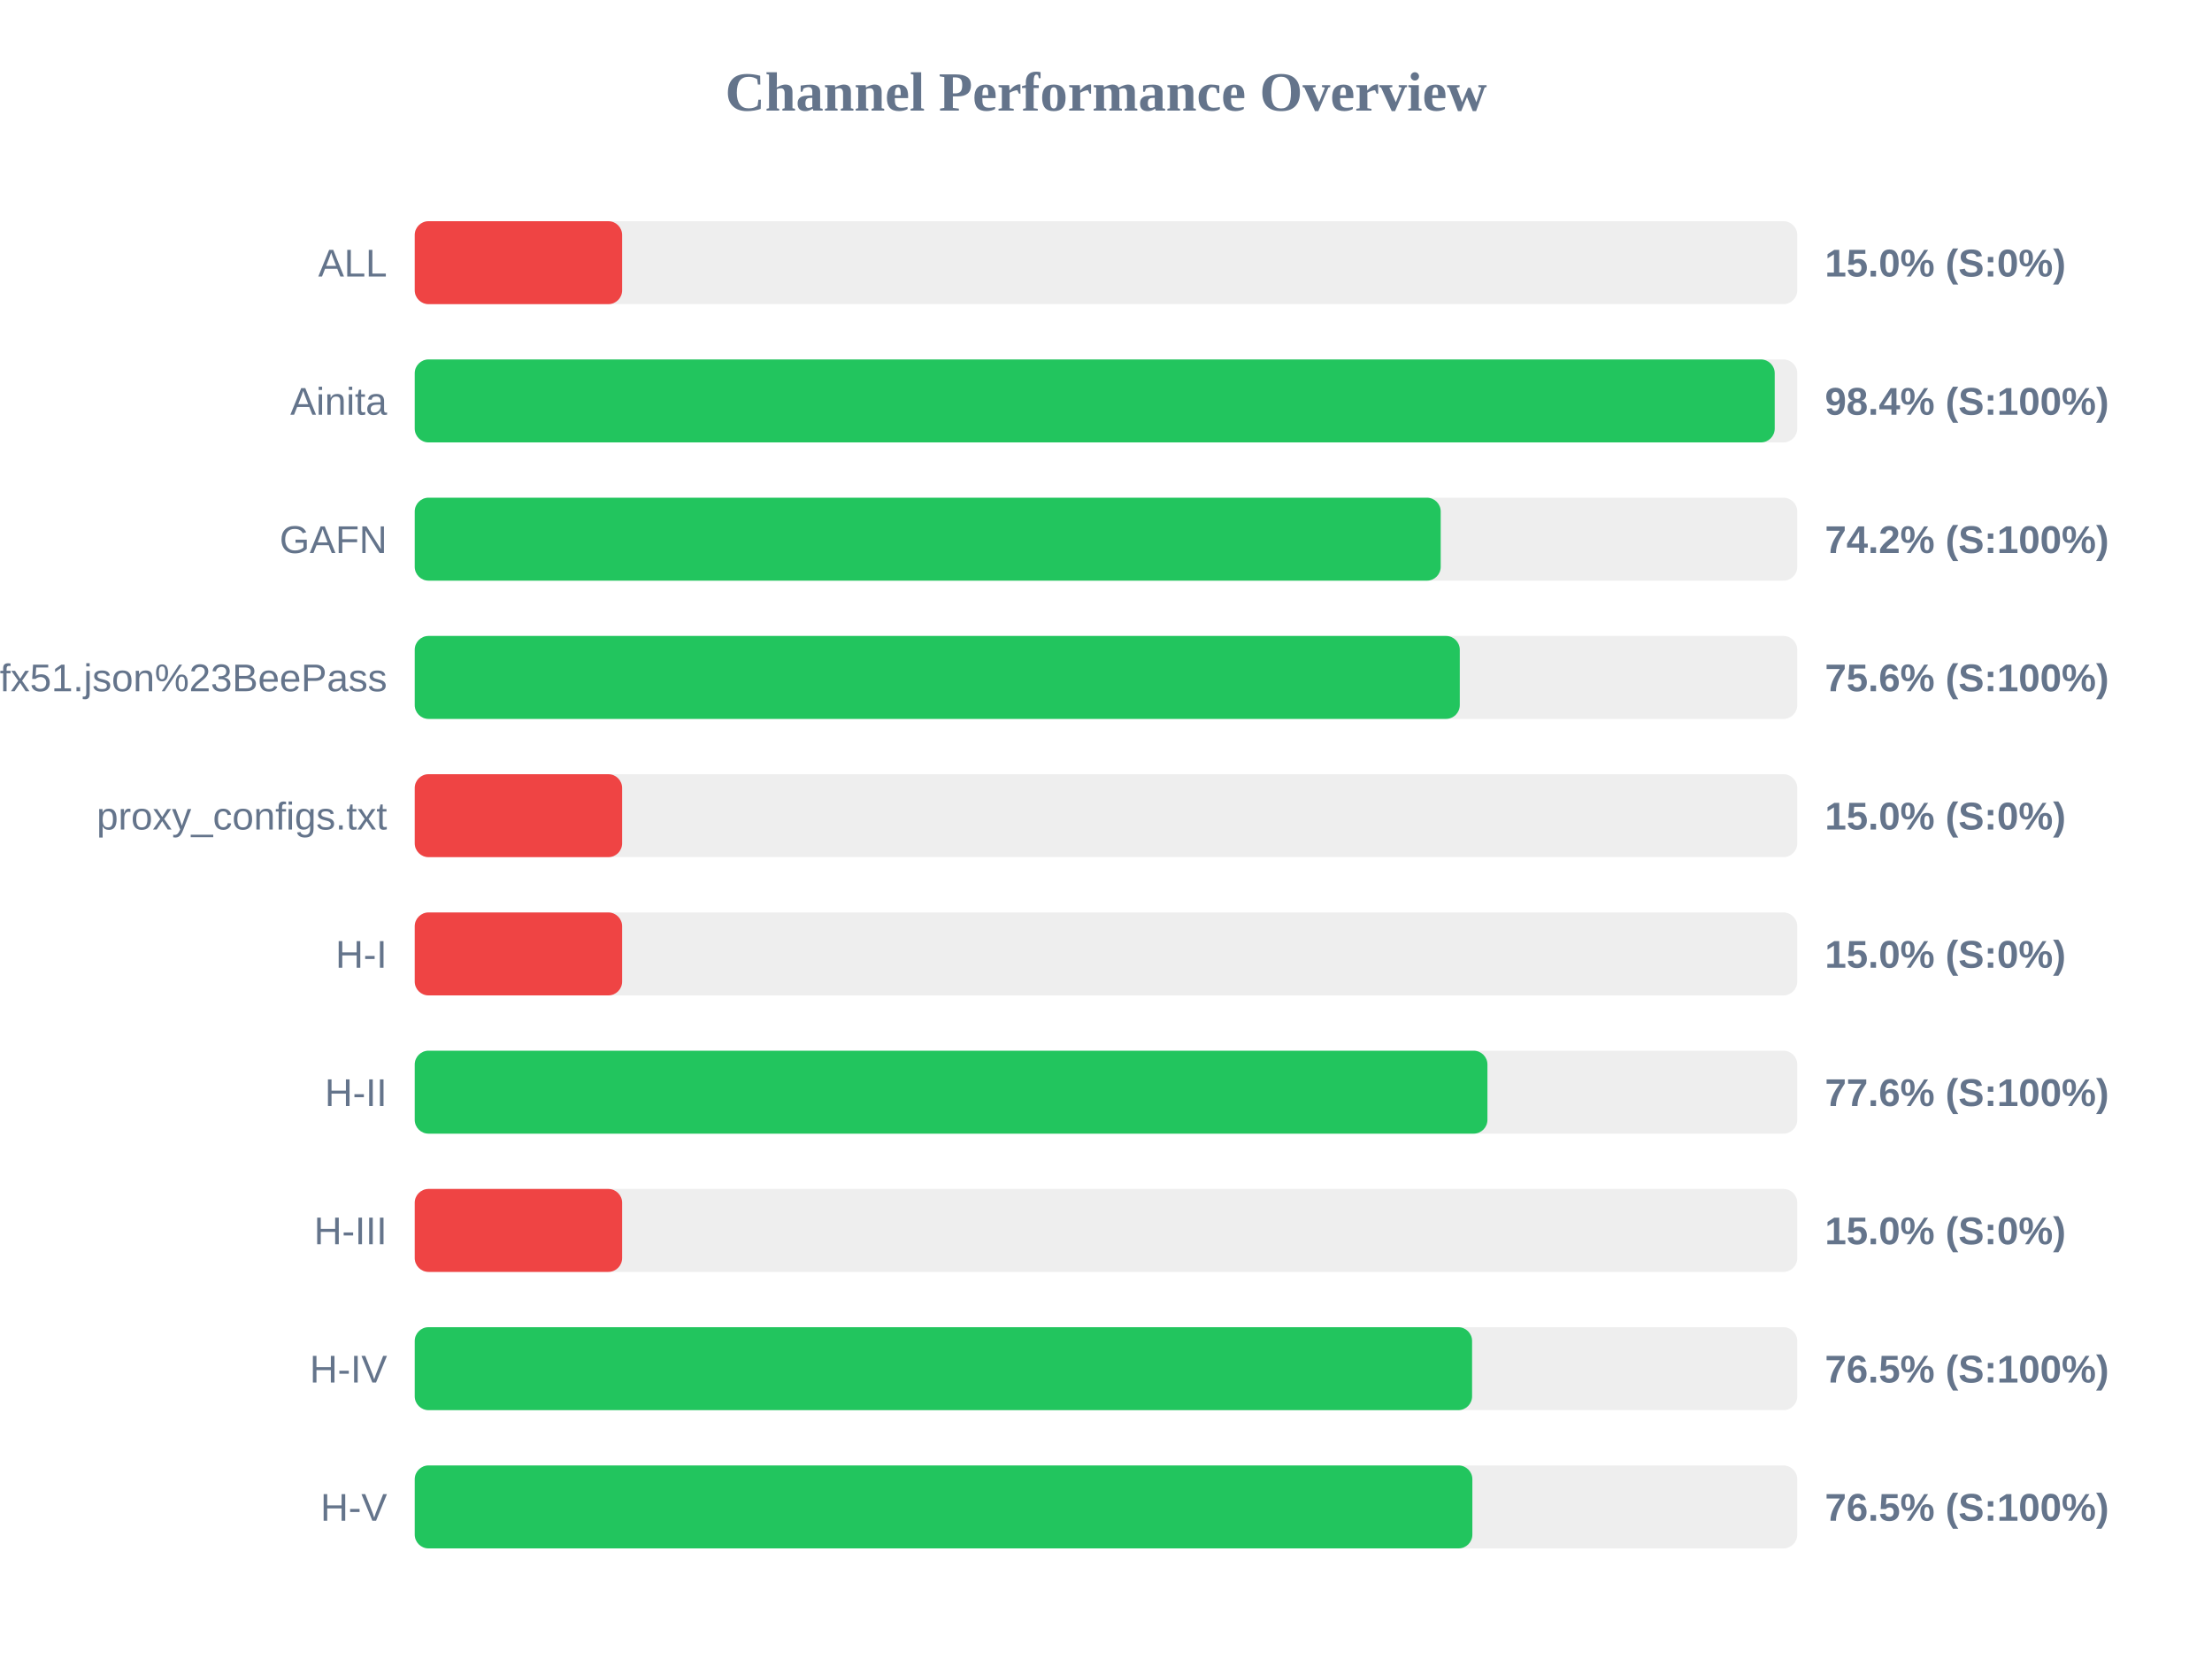
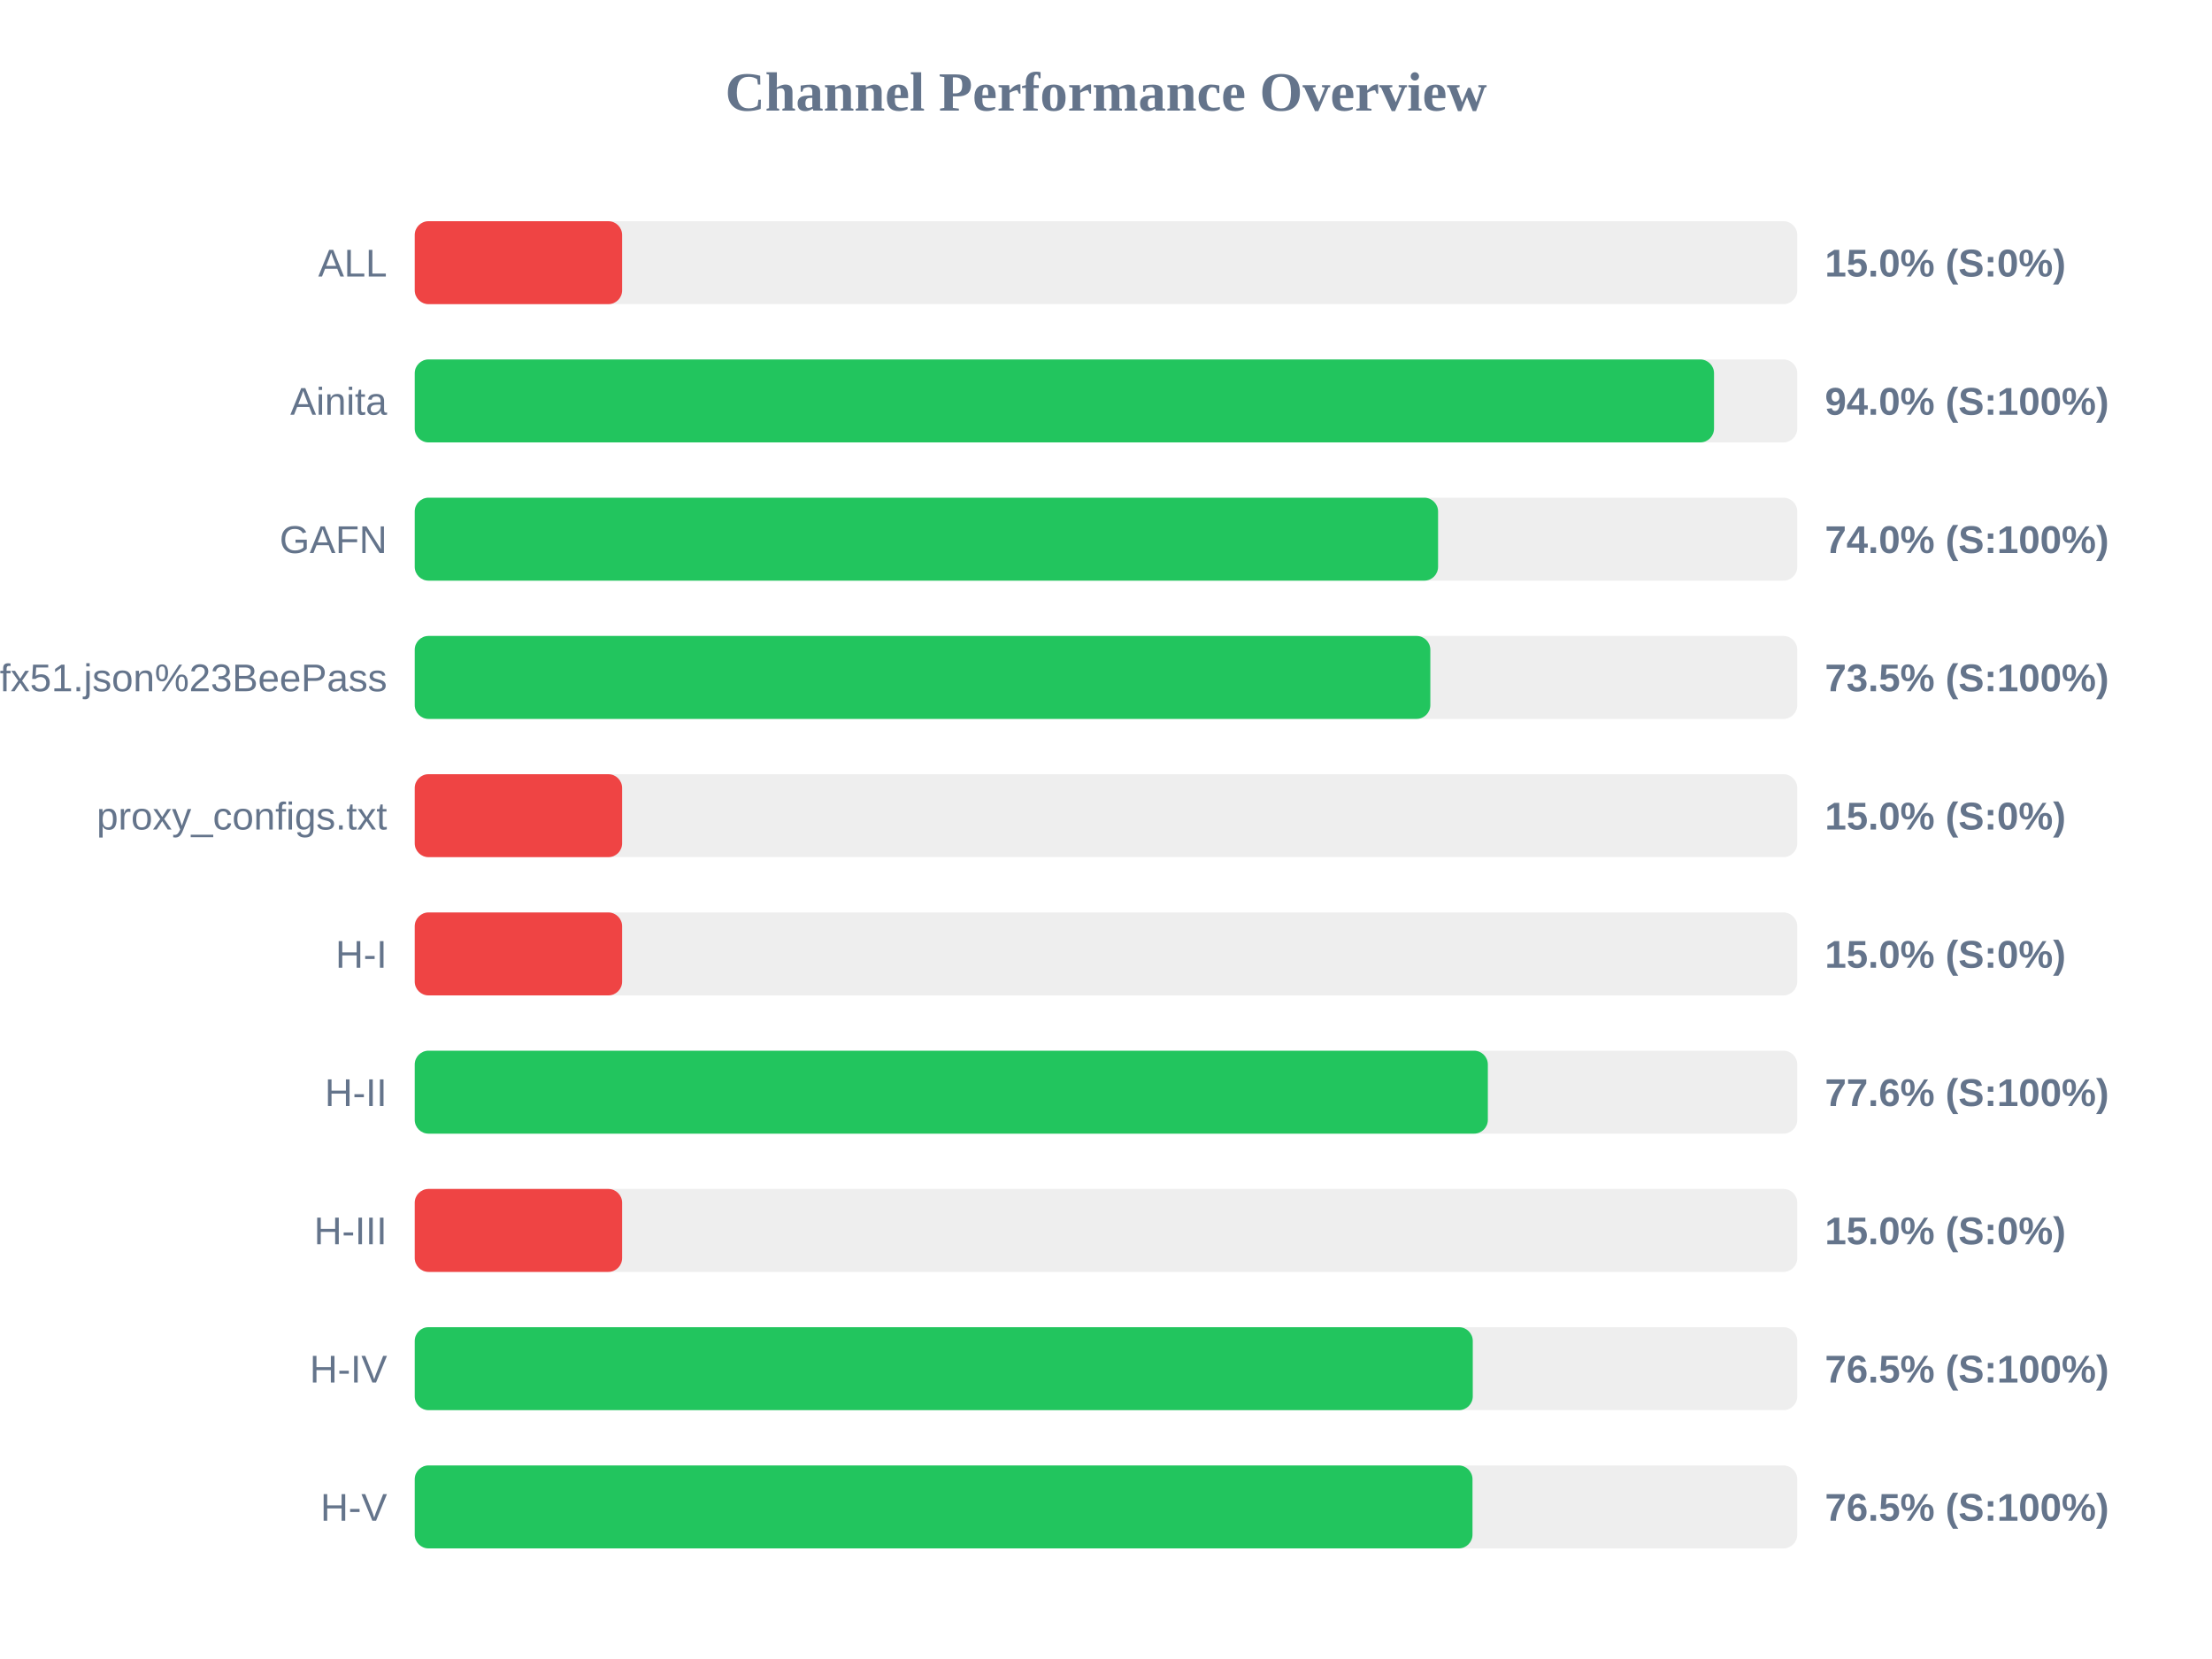
<svg xmlns="http://www.w3.org/2000/svg" width="800" height="600" version="1.1">
  <style>
        .row { font: 14px Arial; fill: #64748b; }
        .score { font: bold 14px Arial; fill: #64748b; }
    </style>
  <text x="400" y="40" text-anchor="middle" font-size="20px" font-weight="bold" fill="#64748b">Channel Performance Overview</text>
  <rect x="150" y="80" width="500" height="30" fill="#eee" rx="5" />
  <rect x="150" y="80" width="75.0" height="30" fill="#ef4444" rx="5" />
  <text x="140" y="100" text-anchor="end" class="row">ALL</text>
  <text x="660" y="100" text-anchor="start" class="score">15.0% (S:0%)</text>
  <rect x="150" y="130" width="500" height="30" fill="#eee" rx="5" />
-   <rect x="150" y="130" width="491.85" height="30" fill="#22c55e" rx="5" />
+   <rect x="150" y="130" width="469.9" height="30" fill="#22c55e" rx="5" />
  <text x="140" y="150" text-anchor="end" class="row">Ainita</text>
-   <text x="660" y="150" text-anchor="start" class="score">98.4% (S:100%)</text>
+   <text x="660" y="150" text-anchor="start" class="score">94.0% (S:100%)</text>
  <rect x="150" y="180" width="500" height="30" fill="#eee" rx="5" />
-   <rect x="150" y="180" width="371.05" height="30" fill="#22c55e" rx="5" />
+   <rect x="150" y="180" width="370.1" height="30" fill="#22c55e" rx="5" />
  <text x="140" y="200" text-anchor="end" class="row">GAFN</text>
-   <text x="660" y="200" text-anchor="start" class="score">74.2% (S:100%)</text>
+   <text x="660" y="200" text-anchor="start" class="score">74.0% (S:100%)</text>
  <rect x="150" y="230" width="500" height="30" fill="#eee" rx="5" />
-   <rect x="150" y="230" width="377.95" height="30" fill="#22c55e" rx="5" />
+   <rect x="150" y="230" width="367.3" height="30" fill="#22c55e" rx="5" />
  <text x="140" y="250" text-anchor="end" class="row">sub?s=ssconf%3A%2F%2Fs3.amazonaws.com%2Fbeedynconprd%2Fzf38bv6oxi1nv3wfkpmxyfl8yj5fargza3foantoalu16vznl0ckxx7bgf1ufx51.json%23BeePass</text>
-   <text x="660" y="250" text-anchor="start" class="score">75.6% (S:100%)</text>
+   <text x="660" y="250" text-anchor="start" class="score">73.5% (S:100%)</text>
  <rect x="150" y="280" width="500" height="30" fill="#eee" rx="5" />
  <rect x="150" y="280" width="75.0" height="30" fill="#ef4444" rx="5" />
  <text x="140" y="300" text-anchor="end" class="row">proxy_configs.txt</text>
  <text x="660" y="300" text-anchor="start" class="score">15.0% (S:0%)</text>
  <rect x="150" y="330" width="500" height="30" fill="#eee" rx="5" />
  <rect x="150" y="330" width="75.0" height="30" fill="#ef4444" rx="5" />
  <text x="140" y="350" text-anchor="end" class="row">H-I</text>
  <text x="660" y="350" text-anchor="start" class="score">15.0% (S:0%)</text>
  <rect x="150" y="380" width="500" height="30" fill="#eee" rx="5" />
-   <rect x="150" y="380" width="387.95" height="30" fill="#22c55e" rx="5" />
+   <rect x="150" y="380" width="388.1" height="30" fill="#22c55e" rx="5" />
  <text x="140" y="400" text-anchor="end" class="row">H-II</text>
  <text x="660" y="400" text-anchor="start" class="score">77.6% (S:100%)</text>
  <rect x="150" y="430" width="500" height="30" fill="#eee" rx="5" />
  <rect x="150" y="430" width="75.0" height="30" fill="#ef4444" rx="5" />
  <text x="140" y="450" text-anchor="end" class="row">H-III</text>
  <text x="660" y="450" text-anchor="start" class="score">15.0% (S:0%)</text>
  <rect x="150" y="480" width="500" height="30" fill="#eee" rx="5" />
-   <rect x="150" y="480" width="382.4" height="30" fill="#22c55e" rx="5" />
+   <rect x="150" y="480" width="382.65" height="30" fill="#22c55e" rx="5" />
  <text x="140" y="500" text-anchor="end" class="row">H-IV</text>
  <text x="660" y="500" text-anchor="start" class="score">76.5% (S:100%)</text>
  <rect x="150" y="530" width="500" height="30" fill="#eee" rx="5" />
-   <rect x="150" y="530" width="382.5" height="30" fill="#22c55e" rx="5" />
+   <rect x="150" y="530" width="382.55" height="30" fill="#22c55e" rx="5" />
  <text x="140" y="550" text-anchor="end" class="row">H-V</text>
  <text x="660" y="550" text-anchor="start" class="score">76.5% (S:100%)</text>
</svg>
